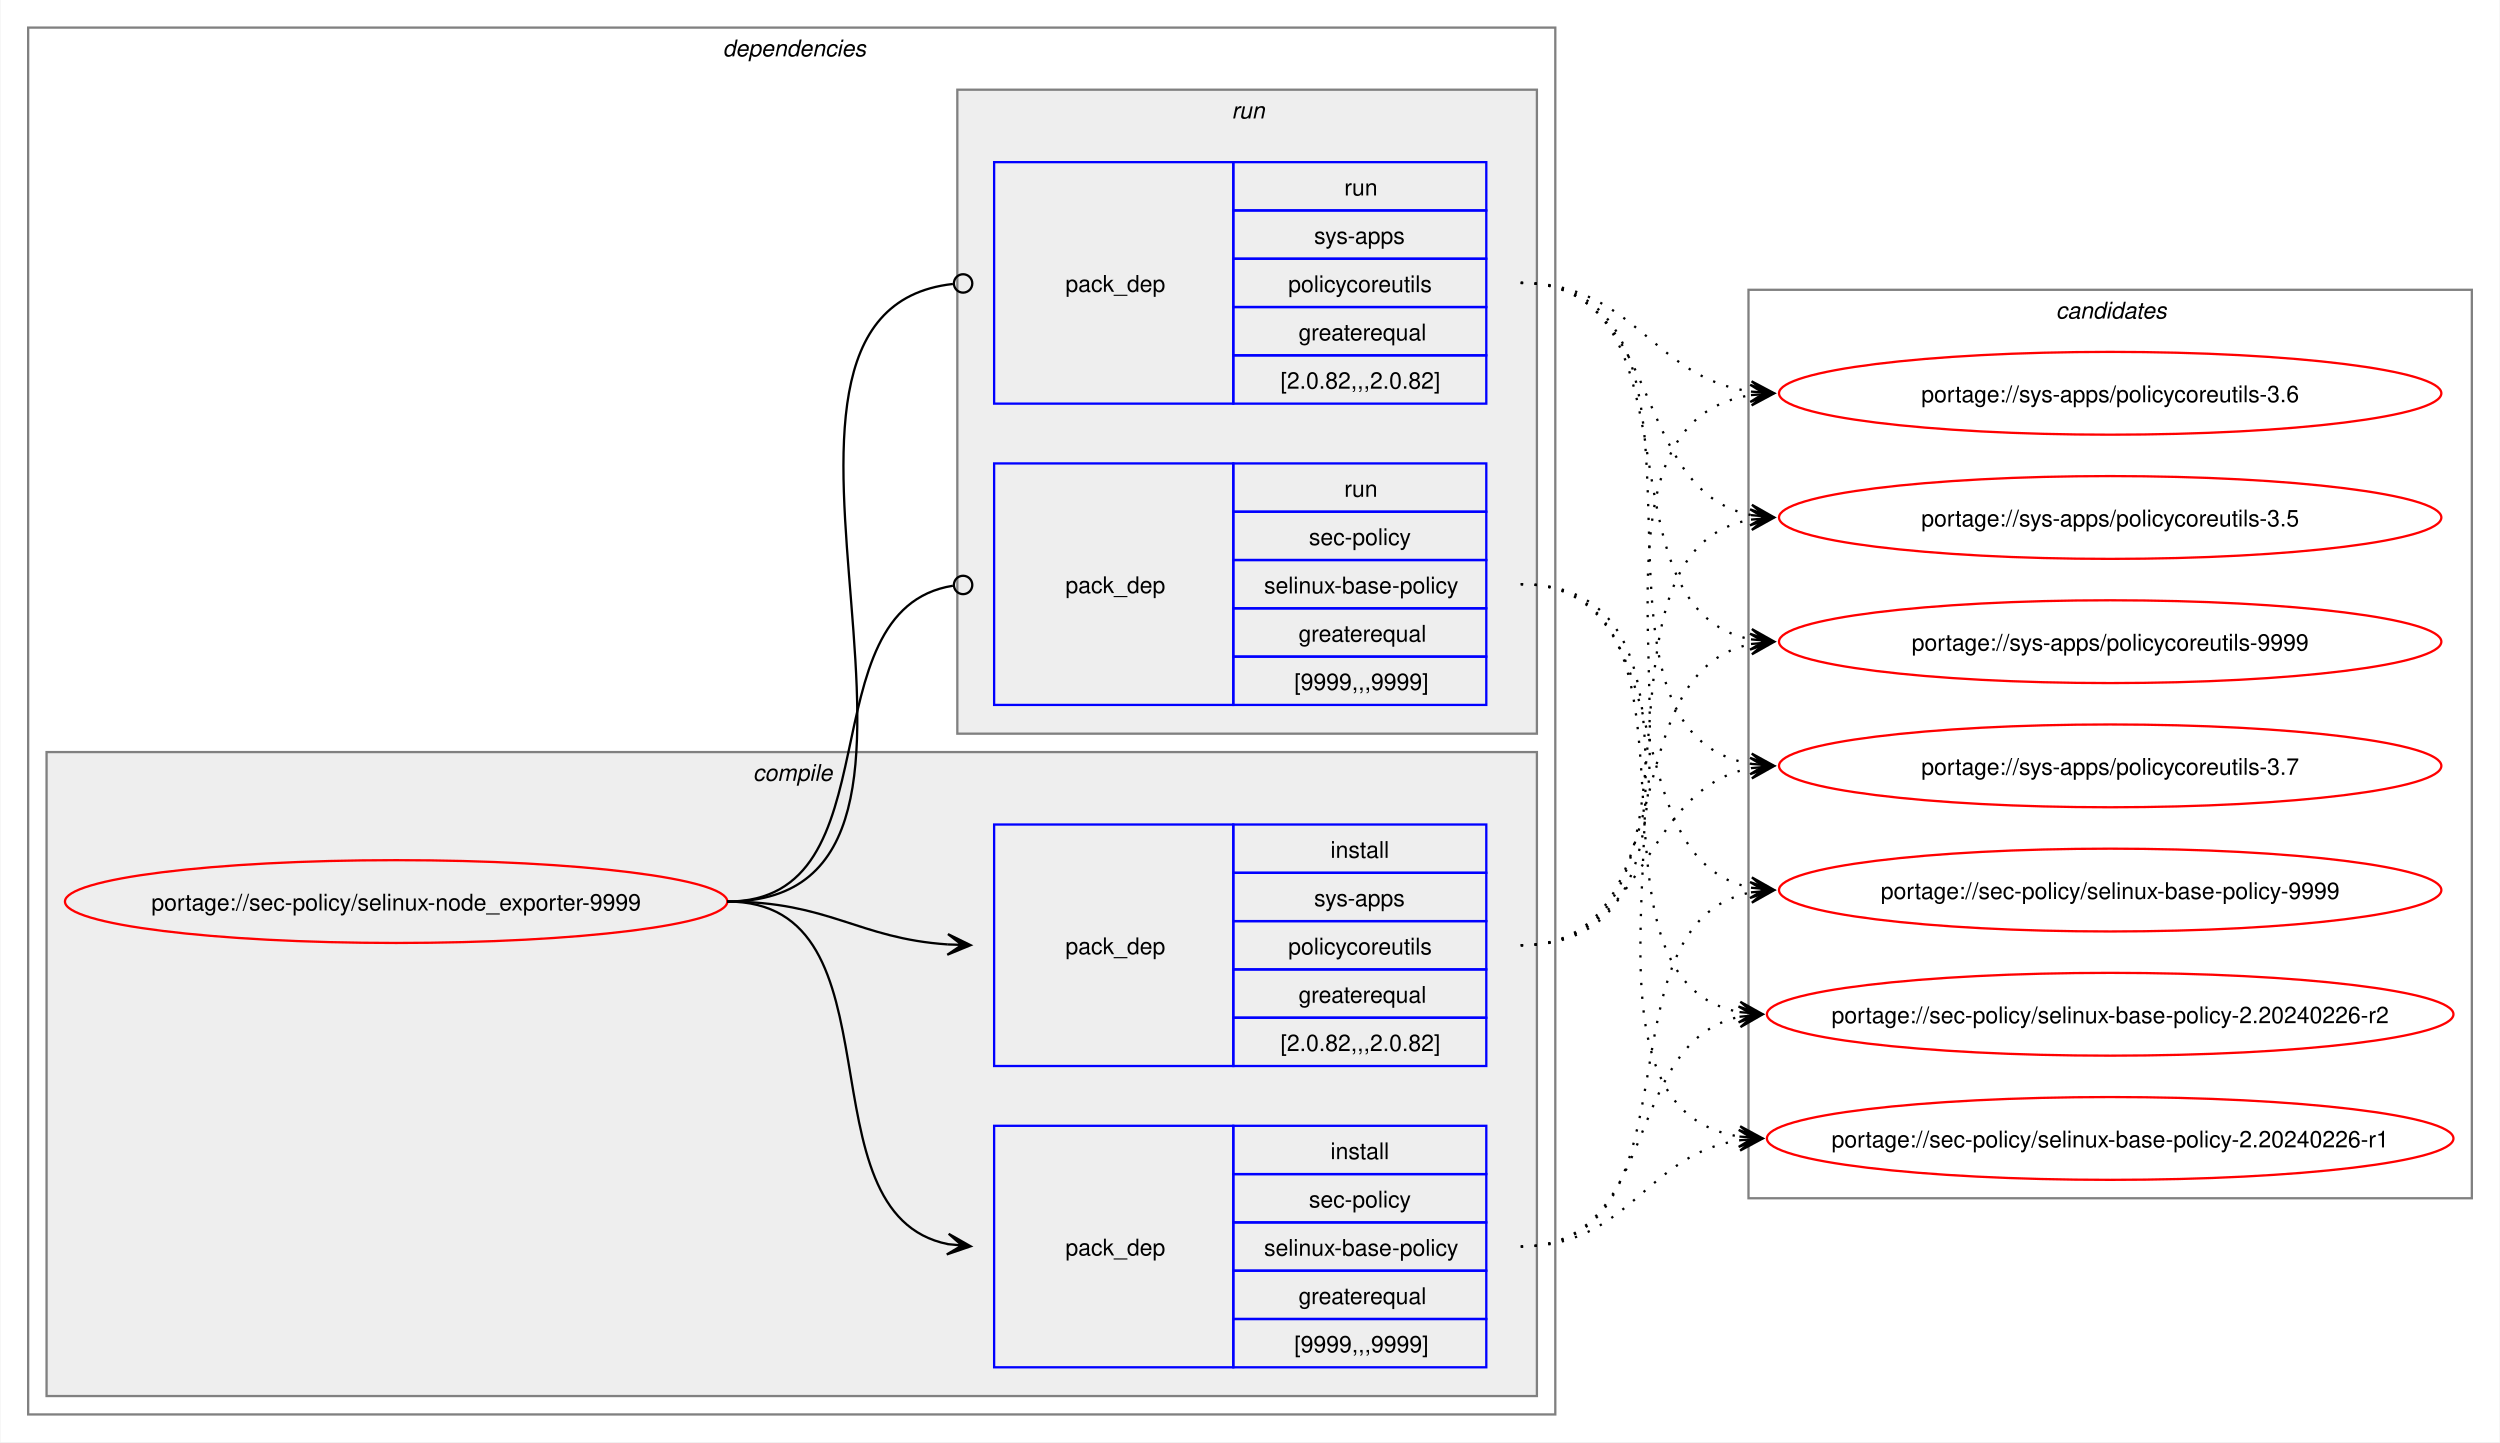
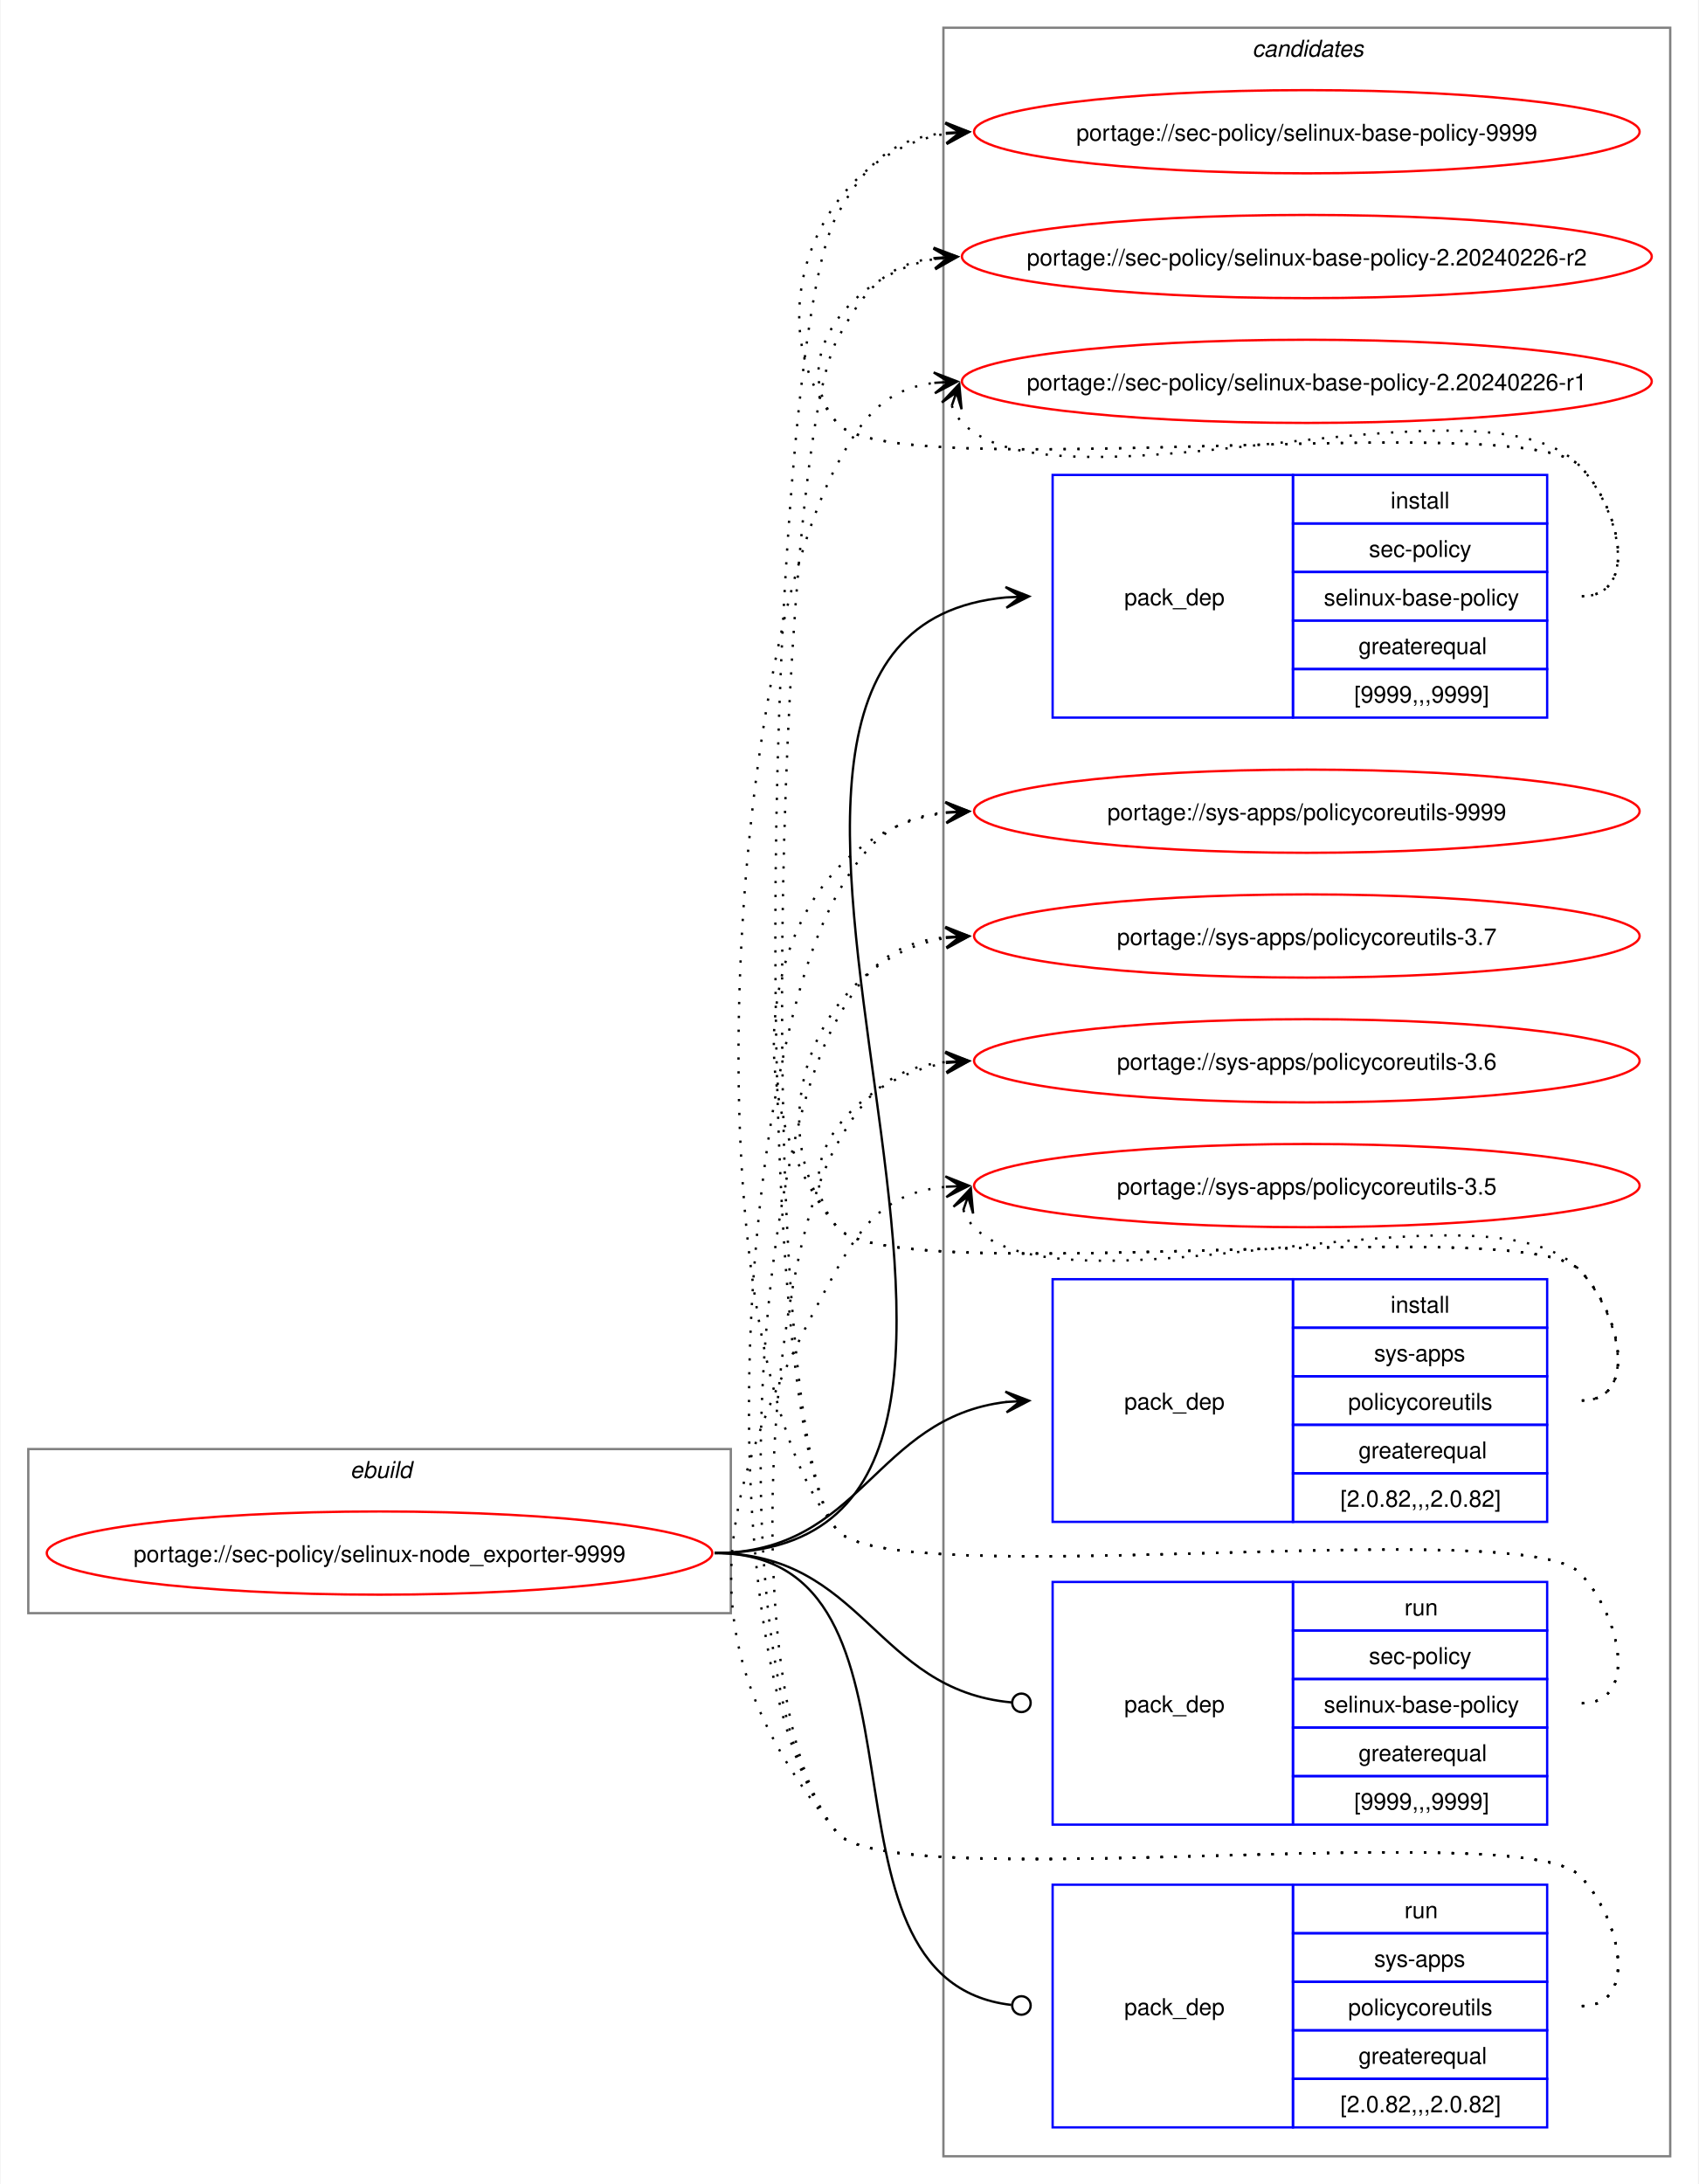
- <svg xmlns="http://www.w3.org/2000/svg" xmlns:xlink="http://www.w3.org/1999/xlink" width="1087pt" height="627pt" viewBox="0.00 0.00 1086.51 627.00">
-   <g id="graph0" class="graph" transform="scale(1 1) rotate(0) translate(4 623)">
-     <polygon fill="white" stroke="none" points="-4,4 -4,-623 1082.51,-623 1082.51,4 -4,4" />
-     <g id="clust2" class="cluster">
-       <polygon fill="none" stroke="gray" points="8,-8 8,-611 672,-611 672,-8 8,-8" />
-       <text text-anchor="start" x="310" y="-598.5" font-family="Helvetica,sans-Serif" font-style="italic" font-size="10.00">dependencies</text>
-     </g>
-     <g id="clust3" class="cluster">
-       <polygon fill="#eeeeee" stroke="gray" points="16,-16 16,-296 664,-296 664,-16 16,-16" />
-       <text text-anchor="start" x="323.12" y="-283.5" font-family="Helvetica,sans-Serif" font-style="italic" font-size="10.00">compile</text>
-     </g>
-     <g id="clust7" class="cluster">
-       <polygon fill="#eeeeee" stroke="gray" points="412,-304 412,-584 664,-584 664,-304 412,-304" />
-       <text text-anchor="start" x="531.25" y="-571.5" font-family="Helvetica,sans-Serif" font-style="italic" font-size="10.00">run</text>
-     </g>
+ <svg xmlns="http://www.w3.org/2000/svg" xmlns:xlink="http://www.w3.org/1999/xlink" width="735pt" height="945pt" viewBox="0.00 0.00 734.51 945.00">
+   <g id="graph0" class="graph" transform="scale(1 1) rotate(0) translate(4 941)">
+     <polygon fill="white" stroke="none" points="-4,4 -4,-941 730.51,-941 730.51,4 -4,4" />
    <g id="clust10" class="cluster">
-       <polygon fill="none" stroke="gray" points="756,-102 756,-497 1070.51,-497 1070.51,-102 756,-102" />
-       <text text-anchor="start" x="889.63" y="-484.5" font-family="Helvetica,sans-Serif" font-style="italic" font-size="10.00">candidates</text>
+       <polygon fill="none" stroke="gray" points="404,-8 404,-929 718.51,-929 718.51,-8 404,-8" />
+       <text text-anchor="start" x="537.63" y="-916.5" font-family="Helvetica,sans-Serif" font-style="italic" font-size="10.00">candidates</text>
+     </g>
+     <g id="clust1" class="cluster">
+       <polygon fill="none" stroke="gray" points="8,-243 8,-314 312,-314 312,-243 8,-243" />
+       <text text-anchor="start" x="147.25" y="-301.5" font-family="Helvetica,sans-Serif" font-style="italic" font-size="10.00">ebuild</text>
    </g>
    <g id="node1" class="node">
      <g id="a_node1">
        <a xlink:href="../sec-policy/selinux-node_exporter-9999.svg" xlink:title="portage://sec-policy/selinux-node_exporter-9999">
-           <ellipse fill="none" stroke="red" cx="168" cy="-231" rx="144" ry="18" />
-           <text text-anchor="middle" x="168" y="-227.12" font-family="Helvetica,sans-Serif" font-size="10.00">portage://sec-policy/selinux-node_exporter-9999</text>
+           <ellipse fill="none" stroke="red" cx="160" cy="-269" rx="144" ry="18" />
+           <text text-anchor="middle" x="160" y="-265.12" font-family="Helvetica,sans-Serif" font-size="10.00">portage://sec-policy/selinux-node_exporter-9999</text>
        </a>
      </g>
    </g>
    <g id="node2" class="node">
-       <polygon fill="none" stroke="blue" points="428,-28.5 428,-133.5 532,-133.5 532,-28.5 428,-28.5" />
-       <text text-anchor="start" x="459" y="-77.12" font-family="Helvetica,sans-Serif" font-size="10.00">pack_dep</text>
-       <polygon fill="none" stroke="blue" points="532,-112.5 532,-133.5 642,-133.5 642,-112.5 532,-112.5" />
-       <text text-anchor="start" x="574.25" y="-119" font-family="Helvetica,sans-Serif" font-size="10.00">install</text>
-       <polygon fill="none" stroke="blue" points="532,-91.5 532,-112.5 642,-112.5 642,-91.5 532,-91.5" />
-       <text text-anchor="start" x="564.87" y="-98" font-family="Helvetica,sans-Serif" font-size="10.00">sec-policy</text>
-       <polygon fill="none" stroke="blue" points="532,-70.5 532,-91.5 642,-91.5 642,-70.5 532,-70.5" />
-       <text text-anchor="start" x="545.37" y="-77" font-family="Helvetica,sans-Serif" font-size="10.00">selinux-base-policy</text>
-       <polygon fill="none" stroke="blue" points="532,-49.5 532,-70.5 642,-70.5 642,-49.5 532,-49.5" />
-       <text text-anchor="start" x="560.37" y="-56" font-family="Helvetica,sans-Serif" font-size="10.00">greaterequal</text>
-       <polygon fill="none" stroke="blue" points="532,-28.5 532,-49.5 642,-49.5 642,-28.5 532,-28.5" />
-       <text text-anchor="start" x="558.5" y="-35" font-family="Helvetica,sans-Serif" font-size="10.00">[9999,,,9999]</text>
+       <polygon fill="none" stroke="blue" points="451.26,-630.5 451.26,-735.5 555.26,-735.5 555.26,-630.5 451.26,-630.5" />
+       <text text-anchor="start" x="482.26" y="-679.12" font-family="Helvetica,sans-Serif" font-size="10.00">pack_dep</text>
+       <polygon fill="none" stroke="blue" points="555.26,-714.5 555.26,-735.5 665.26,-735.5 665.26,-714.5 555.26,-714.5" />
+       <text text-anchor="start" x="597.51" y="-721" font-family="Helvetica,sans-Serif" font-size="10.00">install</text>
+       <polygon fill="none" stroke="blue" points="555.26,-693.5 555.26,-714.5 665.26,-714.5 665.26,-693.5 555.26,-693.5" />
+       <text text-anchor="start" x="588.13" y="-700" font-family="Helvetica,sans-Serif" font-size="10.00">sec-policy</text>
+       <polygon fill="none" stroke="blue" points="555.26,-672.5 555.26,-693.5 665.26,-693.5 665.26,-672.5 555.26,-672.5" />
+       <text text-anchor="start" x="568.63" y="-679" font-family="Helvetica,sans-Serif" font-size="10.00">selinux-base-policy</text>
+       <polygon fill="none" stroke="blue" points="555.26,-651.5 555.26,-672.5 665.26,-672.5 665.26,-651.5 555.26,-651.5" />
+       <text text-anchor="start" x="583.63" y="-658" font-family="Helvetica,sans-Serif" font-size="10.00">greaterequal</text>
+       <polygon fill="none" stroke="blue" points="555.26,-630.5 555.26,-651.5 665.26,-651.5 665.26,-630.5 555.26,-630.5" />
+       <text text-anchor="start" x="581.76" y="-637" font-family="Helvetica,sans-Serif" font-size="10.00">[9999,,,9999]</text>
    </g>
    <g id="edge1" class="edge">
-       <path fill="none" stroke="black" d="M312,-231C389.89,-231 342.32,-95.29 407.96,-82.04" />
-       <polygon fill="black" stroke="black" points="417.79,-81.11 408.25,-86.53 414.02,-81.47 407.83,-82.05 407.83,-82.05 407.83,-82.05 414.02,-81.47 407.41,-77.57 417.79,-81.11" />
+       <path fill="none" stroke="black" d="M305,-269C494.97,-269 258.26,-666.59 431.14,-682.51" />
+       <polygon fill="black" stroke="black" points="441.04,-682.95 430.85,-687 437.26,-682.78 431.05,-682.5 431.05,-682.5 431.05,-682.5 437.26,-682.78 431.25,-678.01 441.04,-682.95" />
    </g>
    <g id="node3" class="node">
-       <polygon fill="none" stroke="blue" points="428,-159.5 428,-264.5 532,-264.5 532,-159.5 428,-159.5" />
-       <text text-anchor="start" x="459" y="-208.12" font-family="Helvetica,sans-Serif" font-size="10.00">pack_dep</text>
-       <polygon fill="none" stroke="blue" points="532,-243.5 532,-264.5 642,-264.5 642,-243.5 532,-243.5" />
-       <text text-anchor="start" x="574.25" y="-250" font-family="Helvetica,sans-Serif" font-size="10.00">install</text>
-       <polygon fill="none" stroke="blue" points="532,-222.5 532,-243.5 642,-243.5 642,-222.5 532,-222.5" />
-       <text text-anchor="start" x="567.12" y="-229" font-family="Helvetica,sans-Serif" font-size="10.00">sys-apps</text>
-       <polygon fill="none" stroke="blue" points="532,-201.5 532,-222.5 642,-222.5 642,-201.5 532,-201.5" />
-       <text text-anchor="start" x="555.87" y="-208" font-family="Helvetica,sans-Serif" font-size="10.00">policycoreutils</text>
-       <polygon fill="none" stroke="blue" points="532,-180.5 532,-201.5 642,-201.5 642,-180.5 532,-180.5" />
-       <text text-anchor="start" x="560.37" y="-187" font-family="Helvetica,sans-Serif" font-size="10.00">greaterequal</text>
-       <polygon fill="none" stroke="blue" points="532,-159.5 532,-180.5 642,-180.5 642,-159.5 532,-159.5" />
-       <text text-anchor="start" x="552.5" y="-166" font-family="Helvetica,sans-Serif" font-size="10.00">[2.0.82,,,2.0.82]</text>
+       <polygon fill="none" stroke="blue" points="451.26,-282.5 451.26,-387.5 555.26,-387.5 555.26,-282.5 451.26,-282.5" />
+       <text text-anchor="start" x="482.26" y="-331.12" font-family="Helvetica,sans-Serif" font-size="10.00">pack_dep</text>
+       <polygon fill="none" stroke="blue" points="555.26,-366.5 555.26,-387.5 665.26,-387.5 665.26,-366.5 555.26,-366.5" />
+       <text text-anchor="start" x="597.51" y="-373" font-family="Helvetica,sans-Serif" font-size="10.00">install</text>
+       <polygon fill="none" stroke="blue" points="555.26,-345.5 555.26,-366.5 665.26,-366.5 665.26,-345.5 555.26,-345.5" />
+       <text text-anchor="start" x="590.38" y="-352" font-family="Helvetica,sans-Serif" font-size="10.00">sys-apps</text>
+       <polygon fill="none" stroke="blue" points="555.26,-324.5 555.26,-345.5 665.26,-345.5 665.26,-324.5 555.26,-324.5" />
+       <text text-anchor="start" x="579.13" y="-331" font-family="Helvetica,sans-Serif" font-size="10.00">policycoreutils</text>
+       <polygon fill="none" stroke="blue" points="555.26,-303.5 555.26,-324.5 665.26,-324.5 665.26,-303.5 555.26,-303.5" />
+       <text text-anchor="start" x="583.63" y="-310" font-family="Helvetica,sans-Serif" font-size="10.00">greaterequal</text>
+       <polygon fill="none" stroke="blue" points="555.26,-282.5 555.26,-303.5 665.26,-303.5 665.26,-282.5 555.26,-282.5" />
+       <text text-anchor="start" x="575.76" y="-289" font-family="Helvetica,sans-Serif" font-size="10.00">[2.0.82,,,2.0.82]</text>
    </g>
    <g id="edge2" class="edge">
-       <path fill="none" stroke="black" d="M312,-231C356.34,-231 368.74,-214.99 407.84,-212.36" />
-       <polygon fill="black" stroke="black" points="417.78,-212.04 407.93,-216.86 414,-212.16 407.79,-212.36 407.79,-212.36 407.79,-212.36 414,-212.16 407.64,-207.87 417.78,-212.04" />
+       <path fill="none" stroke="black" d="M305,-269C368.85,-269 374.14,-327.74 431.36,-334.39" />
+       <polygon fill="black" stroke="black" points="441.04,-334.93 430.8,-338.86 437.26,-334.72 431.05,-334.37 431.05,-334.37 431.05,-334.37 437.26,-334.72 431.31,-329.88 441.04,-334.93" />
    </g>
    <g id="node4" class="node">
-       <polygon fill="none" stroke="blue" points="428,-316.5 428,-421.5 532,-421.5 532,-316.5 428,-316.5" />
-       <text text-anchor="start" x="459" y="-365.12" font-family="Helvetica,sans-Serif" font-size="10.00">pack_dep</text>
-       <polygon fill="none" stroke="blue" points="532,-400.5 532,-421.5 642,-421.5 642,-400.5 532,-400.5" />
-       <text text-anchor="start" x="580.25" y="-407" font-family="Helvetica,sans-Serif" font-size="10.00">run</text>
-       <polygon fill="none" stroke="blue" points="532,-379.5 532,-400.5 642,-400.5 642,-379.5 532,-379.5" />
-       <text text-anchor="start" x="564.87" y="-386" font-family="Helvetica,sans-Serif" font-size="10.00">sec-policy</text>
-       <polygon fill="none" stroke="blue" points="532,-358.5 532,-379.5 642,-379.5 642,-358.5 532,-358.5" />
-       <text text-anchor="start" x="545.37" y="-365" font-family="Helvetica,sans-Serif" font-size="10.00">selinux-base-policy</text>
-       <polygon fill="none" stroke="blue" points="532,-337.5 532,-358.5 642,-358.5 642,-337.5 532,-337.5" />
-       <text text-anchor="start" x="560.37" y="-344" font-family="Helvetica,sans-Serif" font-size="10.00">greaterequal</text>
-       <polygon fill="none" stroke="blue" points="532,-316.5 532,-337.5 642,-337.5 642,-316.5 532,-316.5" />
-       <text text-anchor="start" x="558.5" y="-323" font-family="Helvetica,sans-Serif" font-size="10.00">[9999,,,9999]</text>
+       <polygon fill="none" stroke="blue" points="451.26,-151.5 451.26,-256.5 555.26,-256.5 555.26,-151.5 451.26,-151.5" />
+       <text text-anchor="start" x="482.26" y="-200.12" font-family="Helvetica,sans-Serif" font-size="10.00">pack_dep</text>
+       <polygon fill="none" stroke="blue" points="555.26,-235.5 555.26,-256.5 665.26,-256.5 665.26,-235.5 555.26,-235.5" />
+       <text text-anchor="start" x="603.51" y="-242" font-family="Helvetica,sans-Serif" font-size="10.00">run</text>
+       <polygon fill="none" stroke="blue" points="555.26,-214.5 555.26,-235.5 665.26,-235.5 665.26,-214.5 555.26,-214.5" />
+       <text text-anchor="start" x="588.13" y="-221" font-family="Helvetica,sans-Serif" font-size="10.00">sec-policy</text>
+       <polygon fill="none" stroke="blue" points="555.26,-193.5 555.26,-214.5 665.26,-214.5 665.26,-193.5 555.26,-193.5" />
+       <text text-anchor="start" x="568.63" y="-200" font-family="Helvetica,sans-Serif" font-size="10.00">selinux-base-policy</text>
+       <polygon fill="none" stroke="blue" points="555.26,-172.5 555.26,-193.5 665.26,-193.5 665.26,-172.5 555.26,-172.5" />
+       <text text-anchor="start" x="583.63" y="-179" font-family="Helvetica,sans-Serif" font-size="10.00">greaterequal</text>
+       <polygon fill="none" stroke="blue" points="555.26,-151.5 555.26,-172.5 665.26,-172.5 665.26,-151.5 555.26,-151.5" />
+       <text text-anchor="start" x="581.76" y="-158" font-family="Helvetica,sans-Serif" font-size="10.00">[9999,,,9999]</text>
    </g>
    <g id="edge3" class="edge">
-       <path fill="none" stroke="black" d="M312,-231C386.43,-231 345.13,-357.91 410.07,-368.32" />
-       <ellipse fill="none" stroke="black" cx="414.51" cy="-368.66" rx="4" ry="4" />
+       <path fill="none" stroke="black" d="M305,-269C369.47,-269 374.42,-209.71 433.54,-204.38" />
+       <ellipse fill="none" stroke="black" cx="437.76" cy="-204.2" rx="4" ry="4" />
    </g>
    <g id="node5" class="node">
-       <polygon fill="none" stroke="blue" points="428,-447.5 428,-552.5 532,-552.5 532,-447.5 428,-447.5" />
-       <text text-anchor="start" x="459" y="-496.12" font-family="Helvetica,sans-Serif" font-size="10.00">pack_dep</text>
-       <polygon fill="none" stroke="blue" points="532,-531.5 532,-552.5 642,-552.5 642,-531.5 532,-531.5" />
-       <text text-anchor="start" x="580.25" y="-538" font-family="Helvetica,sans-Serif" font-size="10.00">run</text>
-       <polygon fill="none" stroke="blue" points="532,-510.5 532,-531.5 642,-531.5 642,-510.5 532,-510.5" />
-       <text text-anchor="start" x="567.12" y="-517" font-family="Helvetica,sans-Serif" font-size="10.00">sys-apps</text>
-       <polygon fill="none" stroke="blue" points="532,-489.5 532,-510.5 642,-510.5 642,-489.5 532,-489.5" />
-       <text text-anchor="start" x="555.87" y="-496" font-family="Helvetica,sans-Serif" font-size="10.00">policycoreutils</text>
-       <polygon fill="none" stroke="blue" points="532,-468.5 532,-489.5 642,-489.5 642,-468.5 532,-468.5" />
-       <text text-anchor="start" x="560.37" y="-475" font-family="Helvetica,sans-Serif" font-size="10.00">greaterequal</text>
-       <polygon fill="none" stroke="blue" points="532,-447.5 532,-468.5 642,-468.5 642,-447.5 532,-447.5" />
-       <text text-anchor="start" x="552.5" y="-454" font-family="Helvetica,sans-Serif" font-size="10.00">[2.0.82,,,2.0.82]</text>
+       <polygon fill="none" stroke="blue" points="451.26,-20.5 451.26,-125.5 555.26,-125.5 555.26,-20.5 451.26,-20.5" />
+       <text text-anchor="start" x="482.26" y="-69.12" font-family="Helvetica,sans-Serif" font-size="10.00">pack_dep</text>
+       <polygon fill="none" stroke="blue" points="555.26,-104.5 555.26,-125.5 665.26,-125.5 665.26,-104.5 555.26,-104.5" />
+       <text text-anchor="start" x="603.51" y="-111" font-family="Helvetica,sans-Serif" font-size="10.00">run</text>
+       <polygon fill="none" stroke="blue" points="555.26,-83.5 555.26,-104.5 665.26,-104.5 665.26,-83.5 555.26,-83.5" />
+       <text text-anchor="start" x="590.38" y="-90" font-family="Helvetica,sans-Serif" font-size="10.00">sys-apps</text>
+       <polygon fill="none" stroke="blue" points="555.26,-62.5 555.26,-83.5 665.26,-83.5 665.26,-62.5 555.26,-62.5" />
+       <text text-anchor="start" x="579.13" y="-69" font-family="Helvetica,sans-Serif" font-size="10.00">policycoreutils</text>
+       <polygon fill="none" stroke="blue" points="555.26,-41.5 555.26,-62.5 665.26,-62.5 665.26,-41.5 555.26,-41.5" />
+       <text text-anchor="start" x="583.63" y="-48" font-family="Helvetica,sans-Serif" font-size="10.00">greaterequal</text>
+       <polygon fill="none" stroke="blue" points="555.26,-20.5 555.26,-41.5 665.26,-41.5 665.26,-20.5 555.26,-20.5" />
+       <text text-anchor="start" x="575.76" y="-27" font-family="Helvetica,sans-Serif" font-size="10.00">[2.0.82,,,2.0.82]</text>
    </g>
    <g id="edge4" class="edge">
-       <path fill="none" stroke="black" d="M312,-231C437.53,-231 297.51,-487.03 410.07,-499.53" />
-       <ellipse fill="none" stroke="black" cx="414.51" cy="-499.76" rx="4" ry="4" />
+       <path fill="none" stroke="black" d="M305,-269C408.23,-269 340.17,-84.32 433.37,-73.49" />
+       <ellipse fill="none" stroke="black" cx="437.76" cy="-73.25" rx="4" ry="4" />
    </g>
    <g id="node6" class="node">
      <g id="a_node6">
        <a xlink:href="../sec-policy/selinux-base-policy-9999.svg" xlink:title="portage://sec-policy/selinux-base-policy-9999">
-           <ellipse fill="none" stroke="red" cx="913.26" cy="-236" rx="144" ry="18" />
-           <text text-anchor="middle" x="913.26" y="-232.12" font-family="Helvetica,sans-Serif" font-size="10.00">portage://sec-policy/selinux-base-policy-9999</text>
+           <ellipse fill="none" stroke="red" cx="561.26" cy="-884" rx="144" ry="18" />
+           <text text-anchor="middle" x="561.26" y="-880.12" font-family="Helvetica,sans-Serif" font-size="10.00">portage://sec-policy/selinux-base-policy-9999</text>
        </a>
      </g>
    </g>
    <g id="edge5" class="edge">
-       <path fill="none" stroke="black" stroke-dasharray="1,5" d="M657,-81C737.82,-81 688.61,-221.81 757.24,-235.01" />
-       <polygon fill="black" stroke="black" points="767.04,-235.89 756.68,-239.48 763.28,-235.55 757.08,-235 757.08,-235 757.08,-235 763.28,-235.55 757.48,-230.51 767.04,-235.89" />
+       <path fill="none" stroke="black" stroke-dasharray="1,5" d="M680.26,-683C705.37,-683 696.86,-721.59 679.26,-739.5 654.19,-764.99 380.73,-730.4 358,-758 321.16,-802.75 350.5,-874.62 405.34,-883.16" />
+       <polygon fill="black" stroke="black" points="415.04,-883.91 404.73,-887.63 411.27,-883.62 405.07,-883.14 405.07,-883.14 405.07,-883.14 411.27,-883.62 405.41,-878.65 415.04,-883.91" />
    </g>
    <g id="node7" class="node">
      <g id="a_node7">
        <a xlink:href="../sec-policy/selinux-base-policy-2.20240226-r2.svg" xlink:title="portage://sec-policy/selinux-base-policy-2.20240226-r2">
-           <ellipse fill="none" stroke="red" cx="913.26" cy="-182" rx="149.26" ry="18" />
-           <text text-anchor="middle" x="913.26" y="-178.12" font-family="Helvetica,sans-Serif" font-size="10.00">portage://sec-policy/selinux-base-policy-2.20240226-r2</text>
+           <ellipse fill="none" stroke="red" cx="561.26" cy="-830" rx="149.26" ry="18" />
+           <text text-anchor="middle" x="561.26" y="-826.12" font-family="Helvetica,sans-Serif" font-size="10.00">portage://sec-policy/selinux-base-policy-2.20240226-r2</text>
        </a>
      </g>
    </g>
    <g id="edge6" class="edge">
-       <path fill="none" stroke="black" stroke-dasharray="1,5" d="M657,-81C718.21,-81 700.69,-170.14 752.36,-180.93" />
-       <polygon fill="black" stroke="black" points="762.04,-181.88 751.65,-185.39 758.28,-181.51 752.09,-180.91 752.09,-180.91 752.09,-180.91 758.28,-181.51 752.53,-176.43 762.04,-181.88" />
+       <path fill="none" stroke="black" stroke-dasharray="1,5" d="M680.26,-683C705.37,-683 696.86,-721.59 679.26,-739.5 654.19,-764.99 380.73,-730.4 358,-758 335.07,-785.85 364.75,-822.35 400.14,-828.95" />
+       <polygon fill="black" stroke="black" points="410.04,-829.89 399.66,-833.43 406.28,-829.53 400.09,-828.95 400.09,-828.95 400.09,-828.95 406.28,-829.53 400.51,-824.47 410.04,-829.89" />
    </g>
    <g id="node8" class="node">
      <g id="a_node8">
        <a xlink:href="../sec-policy/selinux-base-policy-2.20240226-r1.svg" xlink:title="portage://sec-policy/selinux-base-policy-2.20240226-r1">
-           <ellipse fill="none" stroke="red" cx="913.26" cy="-128" rx="149.26" ry="18" />
-           <text text-anchor="middle" x="913.26" y="-124.12" font-family="Helvetica,sans-Serif" font-size="10.00">portage://sec-policy/selinux-base-policy-2.20240226-r1</text>
+           <ellipse fill="none" stroke="red" cx="561.26" cy="-776" rx="149.26" ry="18" />
+           <text text-anchor="middle" x="561.26" y="-772.12" font-family="Helvetica,sans-Serif" font-size="10.00">portage://sec-policy/selinux-base-policy-2.20240226-r1</text>
        </a>
      </g>
    </g>
    <g id="edge7" class="edge">
-       <path fill="none" stroke="black" stroke-dasharray="1,5" d="M657,-81C704.7,-81 710.88,-121.11 752.26,-127.22" />
-       <polygon fill="black" stroke="black" points="762.04,-127.91 751.75,-131.7 758.27,-127.65 752.06,-127.21 752.06,-127.21 752.06,-127.21 758.27,-127.65 752.38,-122.72 762.04,-127.91" />
+       <path fill="none" stroke="black" stroke-dasharray="1,5" d="M407.62,-765.45C408.65,-762.7 410.32,-759.96 412.26,-758 454.02,-715.66 638.3,-782.62 679.26,-739.5 696.55,-721.29 705.37,-683 680.26,-683" />
+       <polygon fill="black" stroke="black" points="410.86,-774.85 403.34,-766.86 409.63,-771.27 407.6,-765.39 407.6,-765.39 407.6,-765.39 409.63,-771.27 411.85,-763.93 410.86,-774.85" />
    </g>
    <g id="node9" class="node">
      <g id="a_node9">
        <a xlink:href="../sys-apps/policycoreutils-9999.svg" xlink:title="portage://sys-apps/policycoreutils-9999">
-           <ellipse fill="none" stroke="red" cx="913.26" cy="-344" rx="144" ry="18" />
-           <text text-anchor="middle" x="913.26" y="-340.12" font-family="Helvetica,sans-Serif" font-size="10.00">portage://sys-apps/policycoreutils-9999</text>
+           <ellipse fill="none" stroke="red" cx="561.26" cy="-590" rx="144" ry="18" />
+           <text text-anchor="middle" x="561.26" y="-586.12" font-family="Helvetica,sans-Serif" font-size="10.00">portage://sys-apps/policycoreutils-9999</text>
        </a>
      </g>
    </g>
    <g id="edge8" class="edge">
-       <path fill="none" stroke="black" stroke-dasharray="1,5" d="M657,-212C729.83,-212 695.51,-330.93 757.46,-343.01" />
-       <polygon fill="black" stroke="black" points="767.04,-343.89 756.67,-347.46 763.28,-343.55 757.08,-342.98 757.08,-342.98 757.08,-342.98 763.28,-343.55 757.49,-338.5 767.04,-343.89" />
+       <path fill="none" stroke="black" stroke-dasharray="1,5" d="M680.26,-335C705.37,-335 696.86,-373.59 679.26,-391.5 654.19,-416.99 380.73,-382.4 358,-410 306.96,-472 329.85,-579.76 405.27,-589.32" />
+       <polygon fill="black" stroke="black" points="415.04,-589.92 404.78,-593.8 411.27,-589.69 405.06,-589.31 405.06,-589.31 405.06,-589.31 411.27,-589.69 405.34,-584.81 415.04,-589.92" />
    </g>
    <g id="node10" class="node">
      <g id="a_node10">
        <a xlink:href="../sys-apps/policycoreutils-3.7.svg" xlink:title="portage://sys-apps/policycoreutils-3.7">
-           <ellipse fill="none" stroke="red" cx="913.26" cy="-290" rx="144" ry="18" />
-           <text text-anchor="middle" x="913.26" y="-286.12" font-family="Helvetica,sans-Serif" font-size="10.00">portage://sys-apps/policycoreutils-3.7</text>
+           <ellipse fill="none" stroke="red" cx="561.26" cy="-536" rx="144" ry="18" />
+           <text text-anchor="middle" x="561.26" y="-532.12" font-family="Helvetica,sans-Serif" font-size="10.00">portage://sys-apps/policycoreutils-3.7</text>
        </a>
      </g>
    </g>
    <g id="edge9" class="edge">
-       <path fill="none" stroke="black" stroke-dasharray="1,5" d="M657,-212C713.38,-212 708.82,-279.98 757.11,-289.01" />
-       <polygon fill="black" stroke="black" points="767.04,-289.89 756.68,-293.49 763.27,-289.56 757.08,-289.01 757.08,-289.01 757.08,-289.01 763.27,-289.56 757.48,-284.53 767.04,-289.89" />
+       <path fill="none" stroke="black" stroke-dasharray="1,5" d="M680.26,-335C705.37,-335 696.86,-373.59 679.26,-391.5 654.19,-416.99 380.73,-382.4 358,-410 321.16,-454.75 350.5,-526.62 405.34,-535.16" />
+       <polygon fill="black" stroke="black" points="415.04,-535.91 404.73,-539.63 411.27,-535.62 405.07,-535.14 405.07,-535.14 405.07,-535.14 411.27,-535.62 405.41,-530.65 415.04,-535.91" />
    </g>
    <g id="node11" class="node">
      <g id="a_node11">
        <a xlink:href="../sys-apps/policycoreutils-3.6.svg" xlink:title="portage://sys-apps/policycoreutils-3.6">
-           <ellipse fill="none" stroke="red" cx="913.26" cy="-452" rx="144" ry="18" />
-           <text text-anchor="middle" x="913.26" y="-448.12" font-family="Helvetica,sans-Serif" font-size="10.00">portage://sys-apps/policycoreutils-3.6</text>
+           <ellipse fill="none" stroke="red" cx="561.26" cy="-482" rx="144" ry="18" />
+           <text text-anchor="middle" x="561.26" y="-478.12" font-family="Helvetica,sans-Serif" font-size="10.00">portage://sys-apps/policycoreutils-3.6</text>
        </a>
      </g>
    </g>
    <g id="edge10" class="edge">
-       <path fill="none" stroke="black" stroke-dasharray="1,5" d="M657,-212C770.67,-212 658.65,-436.33 757.33,-451.22" />
-       <polygon fill="black" stroke="black" points="767.04,-451.91 756.75,-455.69 763.27,-451.65 757.07,-451.21 757.07,-451.21 757.07,-451.21 763.27,-451.65 757.38,-446.72 767.04,-451.91" />
+       <path fill="none" stroke="black" stroke-dasharray="1,5" d="M680.26,-335C705.37,-335 696.86,-373.59 679.26,-391.5 654.19,-416.99 380.73,-382.4 358,-410 334.19,-438.92 367.88,-474.84 405.16,-481.06" />
+       <polygon fill="black" stroke="black" points="415.04,-481.9 404.7,-485.54 411.27,-481.58 405.08,-481.05 405.08,-481.05 405.08,-481.05 411.27,-481.58 405.46,-476.57 415.04,-481.9" />
    </g>
    <g id="node12" class="node">
      <g id="a_node12">
        <a xlink:href="../sys-apps/policycoreutils-3.5.svg" xlink:title="portage://sys-apps/policycoreutils-3.5">
-           <ellipse fill="none" stroke="red" cx="913.26" cy="-398" rx="144" ry="18" />
-           <text text-anchor="middle" x="913.26" y="-394.12" font-family="Helvetica,sans-Serif" font-size="10.00">portage://sys-apps/policycoreutils-3.5</text>
+           <ellipse fill="none" stroke="red" cx="561.26" cy="-428" rx="144" ry="18" />
+           <text text-anchor="middle" x="561.26" y="-424.12" font-family="Helvetica,sans-Serif" font-size="10.00">portage://sys-apps/policycoreutils-3.5</text>
        </a>
      </g>
    </g>
    <g id="edge11" class="edge">
-       <path fill="none" stroke="black" stroke-dasharray="1,5" d="M657,-212C749.38,-212 678.31,-383.06 757.28,-397.09" />
-       <polygon fill="black" stroke="black" points="767.04,-397.9 756.7,-401.55 763.27,-397.59 757.08,-397.07 757.08,-397.07 757.08,-397.07 763.27,-397.59 757.45,-392.59 767.04,-397.9" />
+       <path fill="none" stroke="black" stroke-dasharray="1,5" d="M412.62,-417.45C413.65,-414.7 415.32,-411.96 417.26,-410 458.22,-368.42 639.09,-433.85 679.26,-391.5 696.54,-373.28 705.37,-335 680.26,-335" />
+       <polygon fill="black" stroke="black" points="415.86,-426.85 408.35,-418.86 414.63,-423.27 412.6,-417.39 412.6,-417.39 412.6,-417.39 414.63,-423.27 416.85,-415.93 415.86,-426.85" />
    </g>
    <g id="edge12" class="edge">
-       <path fill="none" stroke="black" stroke-dasharray="1,5" d="M657,-369C730.15,-369 695.24,-249.16 757.41,-236.99" />
-       <polygon fill="black" stroke="black" points="767.04,-236.11 757.49,-241.51 763.28,-236.46 757.08,-237.02 757.08,-237.02 757.08,-237.02 763.28,-236.46 756.67,-232.54 767.04,-236.11" />
+       <path fill="none" stroke="black" stroke-dasharray="1,5" d="M680.26,-204C705.37,-204 696.86,-242.59 679.26,-260.5 654.19,-285.99 380.73,-251.4 358,-279 317.82,-327.81 327.21,-792.78 358,-848 370.91,-871.16 382.44,-881.29 405.31,-883.51" />
+       <polygon fill="black" stroke="black" points="415.04,-883.95 404.85,-888 411.26,-883.78 405.05,-883.5 405.05,-883.5 405.05,-883.5 411.26,-883.78 405.25,-879.01 415.04,-883.95" />
    </g>
    <g id="edge13" class="edge">
-       <path fill="none" stroke="black" stroke-dasharray="1,5" d="M657,-369C748.67,-369 674.33,-197.03 752.38,-182.92" />
-       <polygon fill="black" stroke="black" points="762.04,-182.1 752.46,-187.43 758.27,-182.42 752.08,-182.94 752.08,-182.94 752.08,-182.94 758.27,-182.42 751.7,-178.46 762.04,-182.1" />
+       <path fill="none" stroke="black" stroke-dasharray="1,5" d="M680.26,-204C705.37,-204 696.86,-242.59 679.26,-260.5 654.19,-285.99 380.73,-251.4 358,-279 321.63,-323.18 331.16,-743.46 358,-794 369.52,-815.68 379.47,-826.69 400.17,-829.35" />
+       <polygon fill="black" stroke="black" points="410.04,-829.93 399.79,-833.84 406.26,-829.71 400.06,-829.34 400.06,-829.34 400.06,-829.34 406.26,-829.71 400.32,-824.85 410.04,-829.93" />
    </g>
    <g id="edge14" class="edge">
-       <path fill="none" stroke="black" stroke-dasharray="1,5" d="M657,-369C770.06,-369 654.65,-144.19 752.09,-128.83" />
-       <polygon fill="black" stroke="black" points="762.04,-128.09 752.4,-133.31 758.27,-128.37 752.07,-128.83 752.07,-128.83 752.07,-128.83 758.27,-128.37 751.74,-124.34 762.04,-128.09" />
+       <path fill="none" stroke="black" stroke-dasharray="1,5" d="M680.26,-204C705.37,-204 696.86,-242.59 679.26,-260.5 654.19,-285.99 380.73,-251.4 358,-279 292.89,-358.09 309.95,-649.52 358,-740 369.52,-761.68 379.47,-772.69 400.17,-775.35" />
+       <polygon fill="black" stroke="black" points="410.04,-775.93 399.79,-779.84 406.26,-775.71 400.06,-775.34 400.06,-775.34 400.06,-775.34 406.26,-775.71 400.32,-770.85 410.04,-775.93" />
    </g>
    <g id="edge15" class="edge">
-       <path fill="none" stroke="black" stroke-dasharray="1,5" d="M657,-500C738.17,-500 688.32,-358.28 757.2,-345" />
-       <polygon fill="black" stroke="black" points="767.04,-344.11 757.49,-349.49 763.28,-344.45 757.08,-345.01 757.08,-345.01 757.08,-345.01 763.28,-344.45 756.68,-340.53 767.04,-344.11" />
+       <path fill="none" stroke="black" stroke-dasharray="1,5" d="M680.26,-73C705.37,-73 696.86,-111.59 679.26,-129.5 654.19,-154.99 380.73,-120.4 358,-148 300.65,-217.65 314.06,-475.2 358,-554 370.91,-577.16 382.44,-587.29 405.31,-589.51" />
+       <polygon fill="black" stroke="black" points="415.04,-589.95 404.85,-594 411.26,-589.78 405.05,-589.5 405.05,-589.5 405.05,-589.5 411.26,-589.78 405.25,-585.01 415.04,-589.95" />
    </g>
    <g id="edge16" class="edge">
-       <path fill="none" stroke="black" stroke-dasharray="1,5" d="M657,-500C758.7,-500 669.77,-305.3 757.33,-290.85" />
-       <polygon fill="black" stroke="black" points="767.04,-290.09 757.42,-295.35 763.27,-290.39 757.07,-290.87 757.07,-290.87 757.07,-290.87 763.27,-290.39 756.72,-286.38 767.04,-290.09" />
+       <path fill="none" stroke="black" stroke-dasharray="1,5" d="M680.26,-73C705.37,-73 696.86,-111.59 679.26,-129.5 654.19,-154.99 380.73,-120.4 358,-148 308.28,-208.39 319.91,-431.68 358,-500 370.91,-523.16 382.44,-533.29 405.31,-535.51" />
+       <polygon fill="black" stroke="black" points="415.04,-535.95 404.85,-540 411.26,-535.78 405.05,-535.5 405.05,-535.5 405.05,-535.5 411.26,-535.78 405.25,-531.01 415.04,-535.95" />
    </g>
    <g id="edge17" class="edge">
-       <path fill="none" stroke="black" stroke-dasharray="1,5" d="M657,-500C706.96,-500 713.63,-458.69 757.33,-452.72" />
-       <polygon fill="black" stroke="black" points="767.04,-452.08 757.36,-457.22 763.27,-452.33 757.06,-452.73 757.06,-452.73 757.06,-452.73 763.27,-452.33 756.77,-448.24 767.04,-452.08" />
+       <path fill="none" stroke="black" stroke-dasharray="1,5" d="M680.26,-73C705.37,-73 696.86,-111.59 679.26,-129.5 654.19,-154.99 380.73,-120.4 358,-148 315.91,-199.12 325.75,-388.16 358,-446 370.91,-469.16 382.44,-479.29 405.31,-481.51" />
+       <polygon fill="black" stroke="black" points="415.04,-481.95 404.85,-486 411.26,-481.78 405.05,-481.5 405.05,-481.5 405.05,-481.5 411.26,-481.78 405.25,-477.01 415.04,-481.95" />
    </g>
    <g id="edge18" class="edge">
-       <path fill="none" stroke="black" stroke-dasharray="1,5" d="M657,-500C720.15,-500 703.55,-409.6 757.35,-399.01" />
-       <polygon fill="black" stroke="black" points="767.04,-398.11 757.5,-403.52 763.28,-398.46 757.08,-399.03 757.08,-399.03 757.08,-399.03 763.28,-398.46 756.67,-394.55 767.04,-398.11" />
+       <path fill="none" stroke="black" stroke-dasharray="1,5" d="M680.26,-73C705.37,-73 696.86,-111.59 679.26,-129.5 654.19,-154.99 380.73,-120.4 358,-148 289.07,-231.72 305.19,-297.28 358,-392 370.91,-415.16 382.44,-425.29 405.31,-427.51" />
+       <polygon fill="black" stroke="black" points="415.04,-427.95 404.85,-432 411.26,-427.78 405.05,-427.5 405.05,-427.5 405.05,-427.5 411.26,-427.78 405.25,-423.01 415.04,-427.95" />
    </g>
  </g>
</svg>
